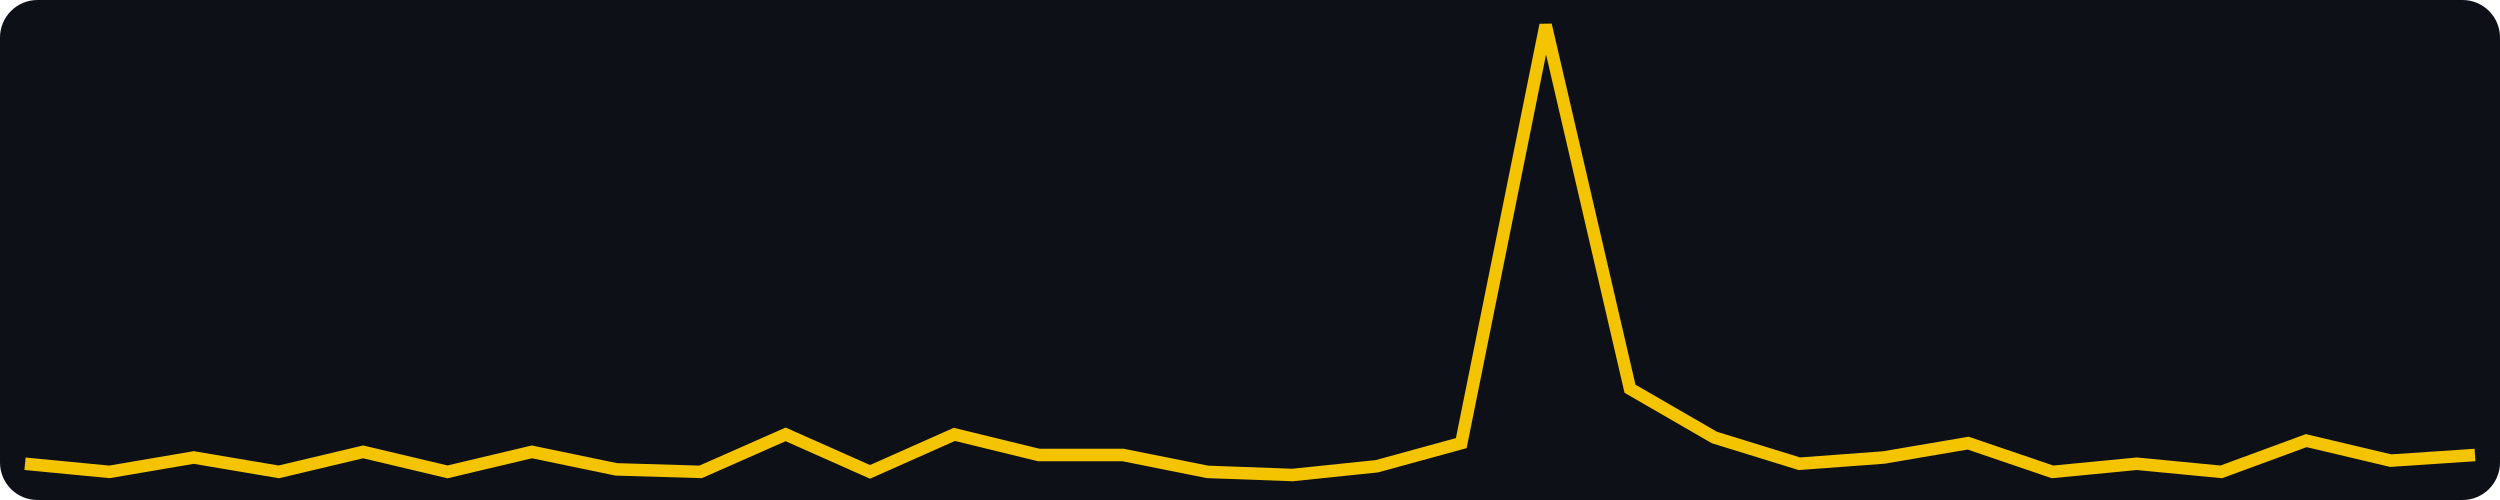
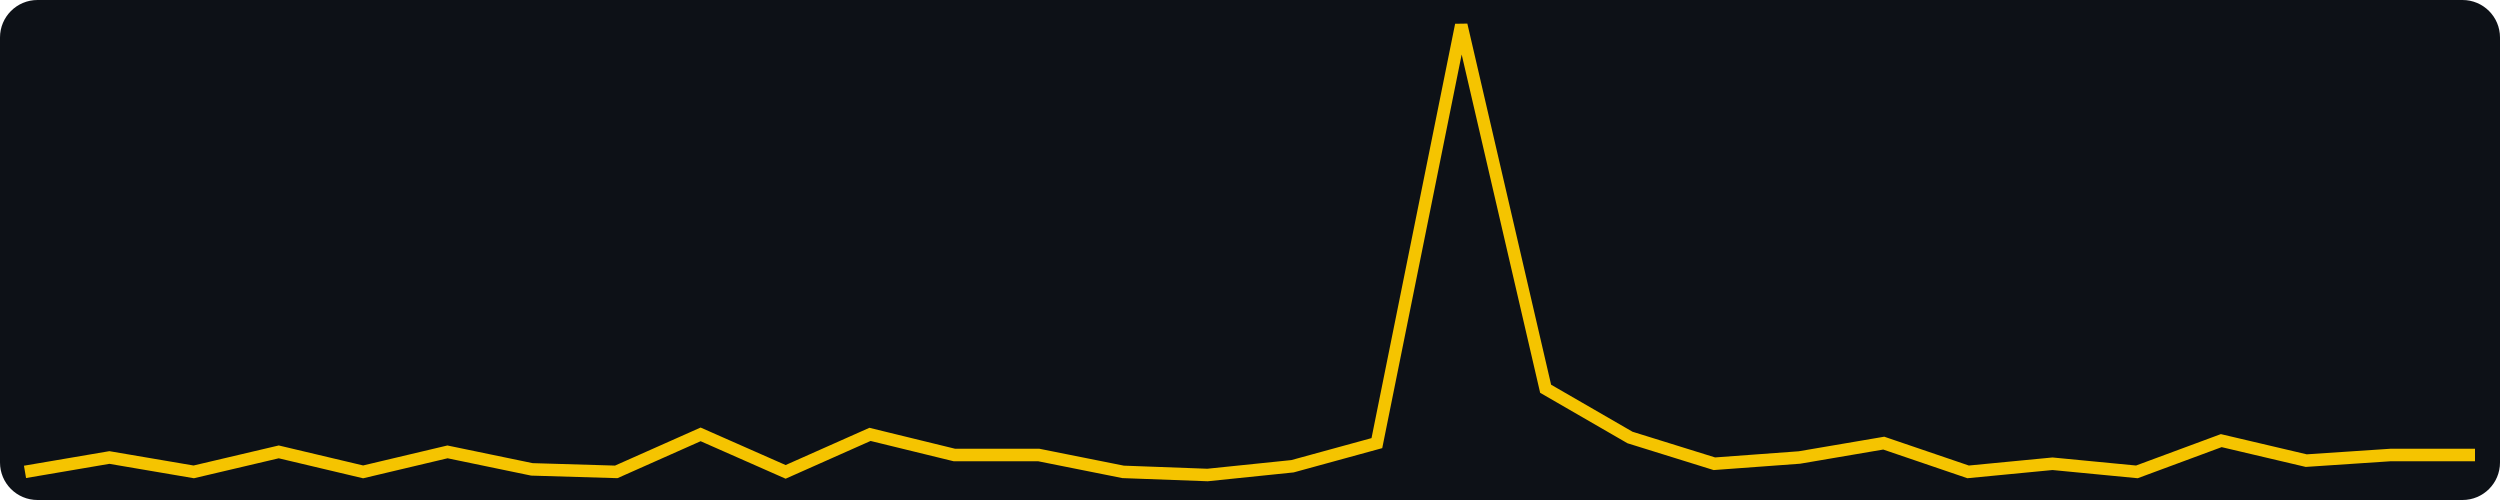
<svg xmlns="http://www.w3.org/2000/svg" width="400" height="80" viewBox="0 0 400 80" role="img" aria-label="views, last 30 days, max 156">
  <rect width="400" height="80" fill="#0d1117" rx="6" />
-   <polyline fill="none" stroke="#f5c400" stroke-width="2" points="4.0,74.2 17.5,75.5 31.0,73.2 44.6,75.5 58.1,72.3 71.6,75.5 85.1,72.3 98.6,75.1 112.1,75.5 125.7,69.5 139.2,75.5 152.7,69.5 166.2,72.8 179.7,72.8 193.2,75.5 206.8,76.0 220.3,74.6 233.8,70.9 247.3,4.0 260.8,62.2 274.3,70.0 287.9,74.2 301.4,73.2 314.9,70.9 328.4,75.5 341.9,74.2 355.4,75.5 369.0,70.5 382.5,73.7 396.0,72.8" />
+   <polyline fill="none" stroke="#f5c400" stroke-width="2" points="4.0,75.5 17.5,73.2 31.0,75.5 44.6,72.3 58.1,75.5 71.6,72.3 85.1,75.1 98.6,75.5 112.1,69.5 125.7,75.5 139.2,69.5 152.7,72.8 166.2,72.8 179.7,75.5 193.2,76.0 206.8,74.6 220.3,70.9 233.8,4.0 247.3,62.2 260.8,70.0 274.3,74.2 287.9,73.2 301.4,70.9 314.9,75.5 328.4,74.2 341.9,75.5 355.4,70.5 369.0,73.7 382.5,72.8 396.0,72.8" />
</svg>
